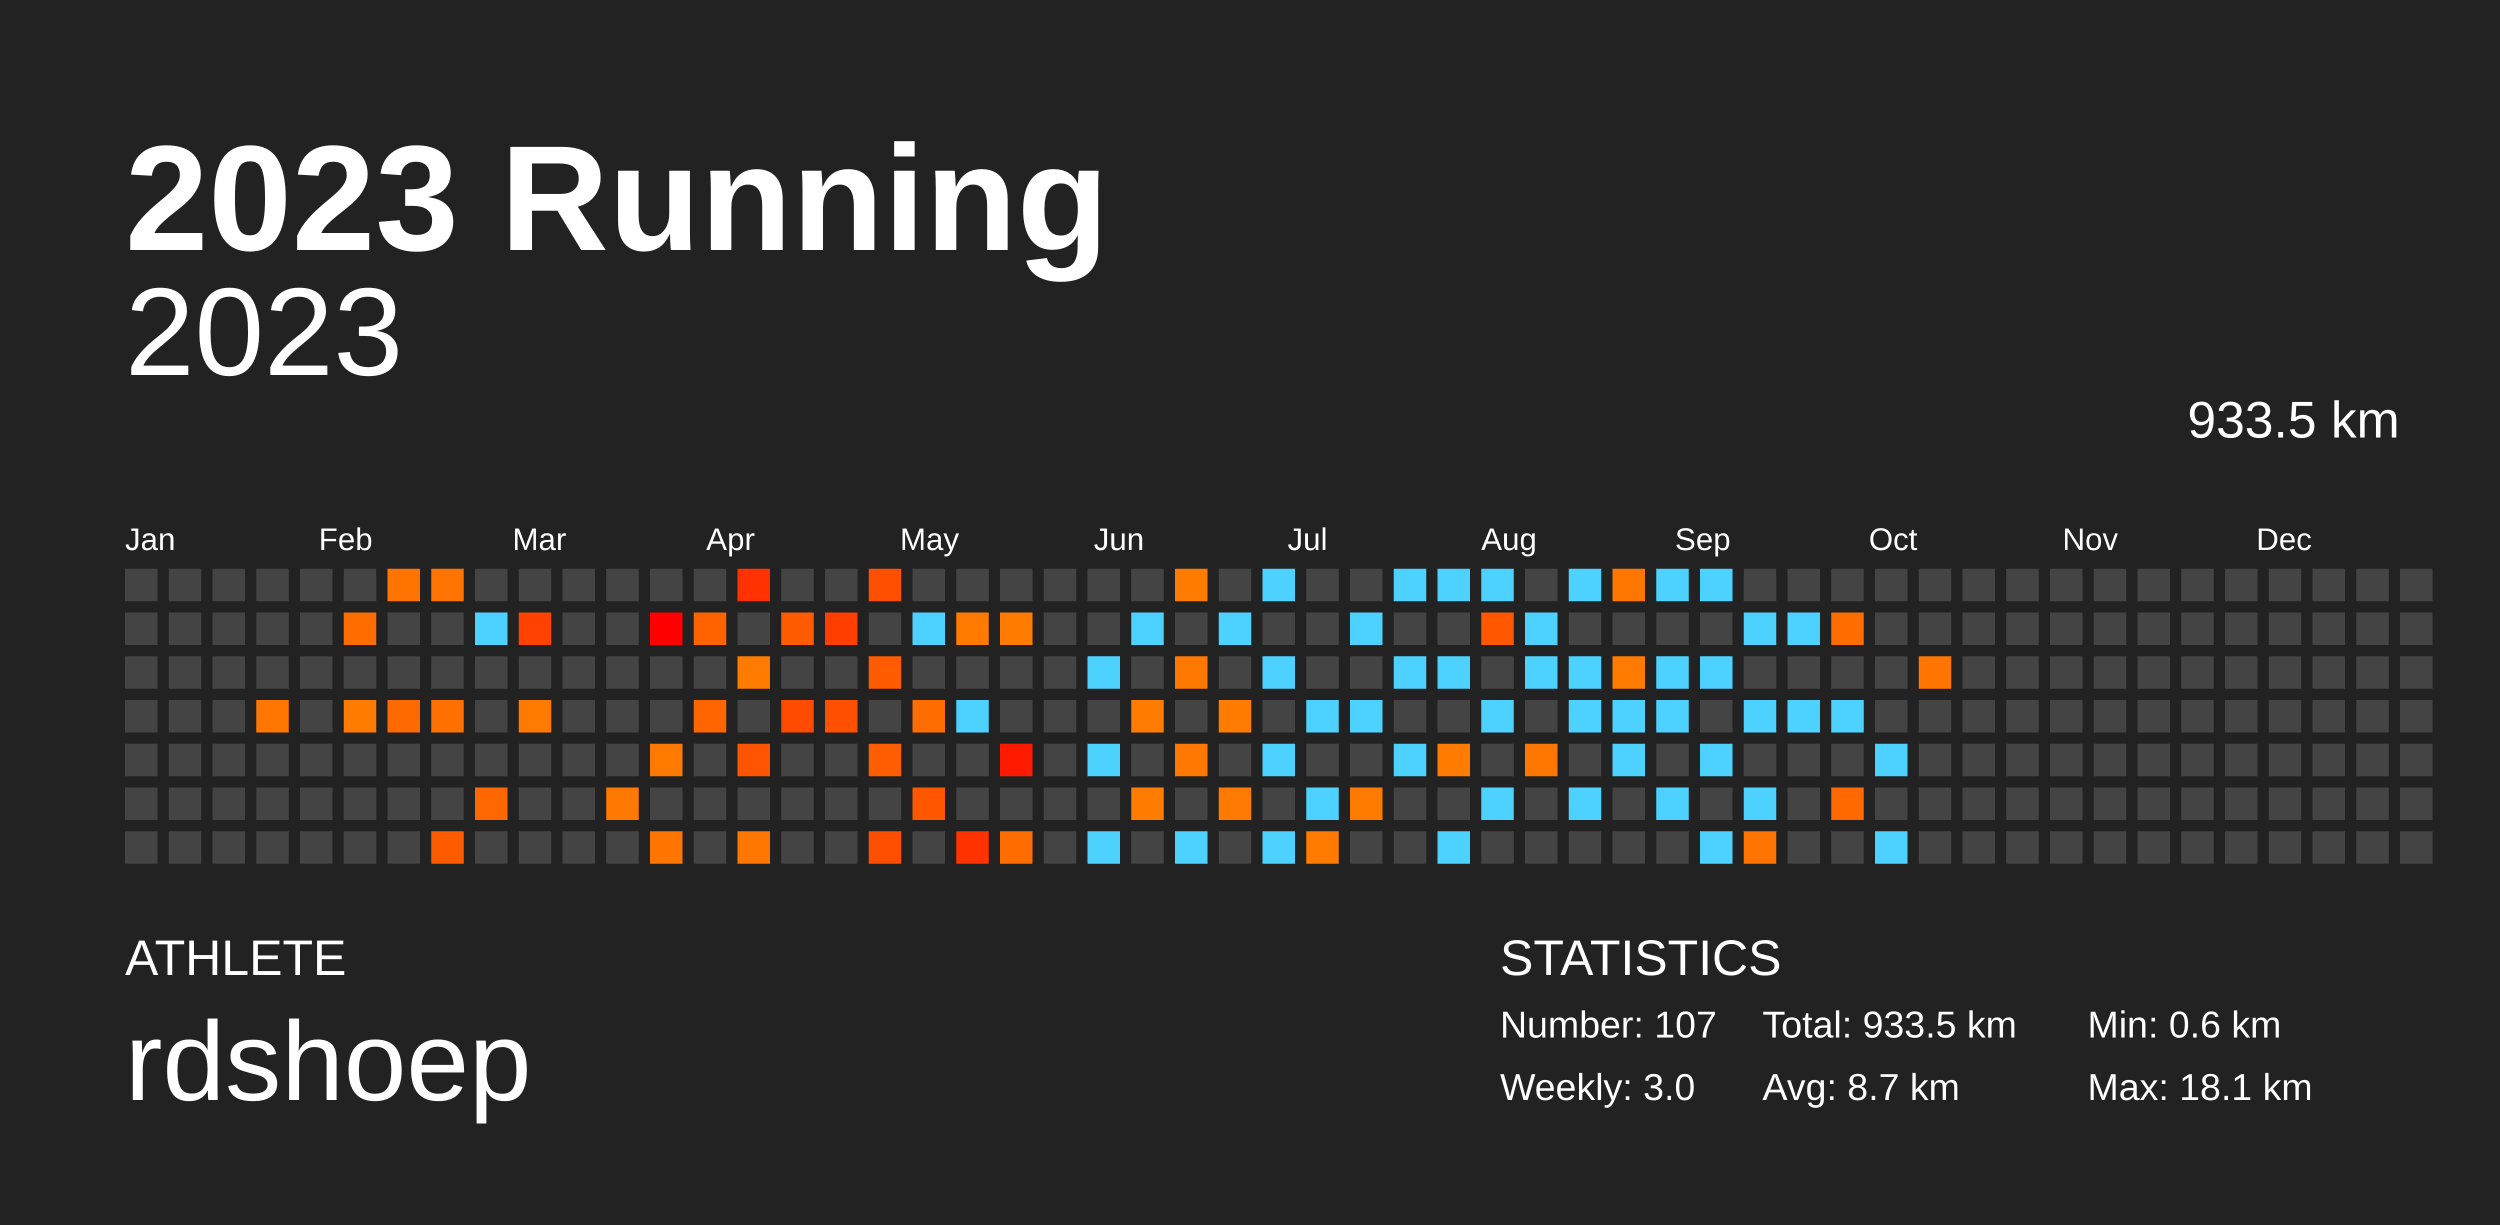
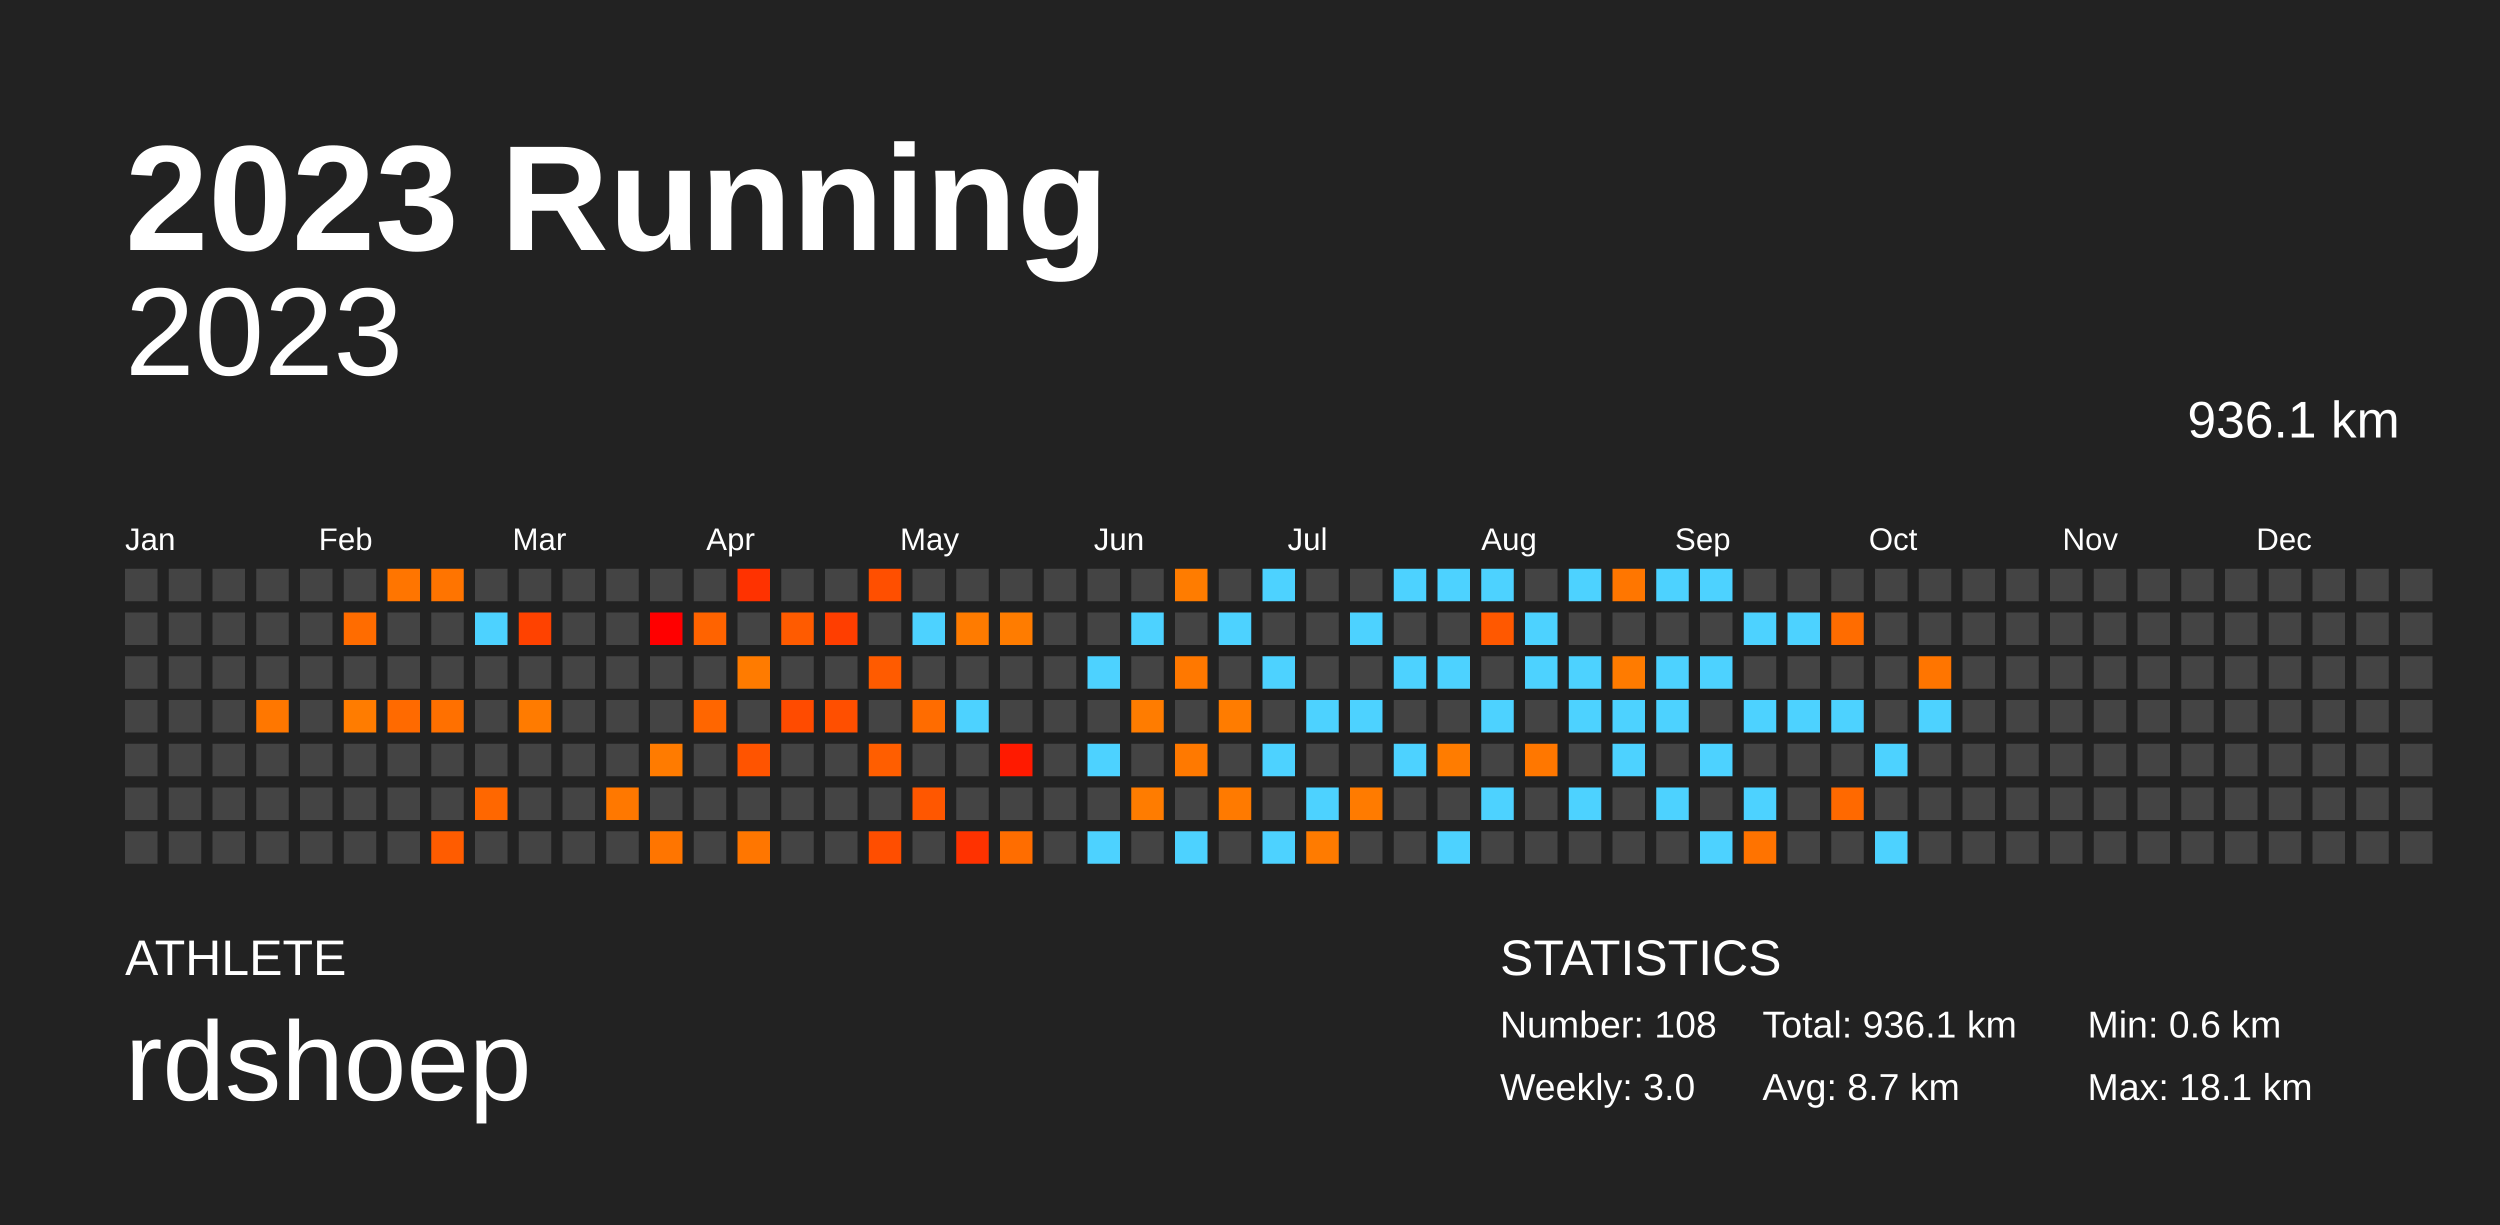
<svg xmlns="http://www.w3.org/2000/svg" baseProfile="full" height="98mm" version="1.1" viewBox="0,0,200,98" width="200mm">
  <defs />
  <rect fill="#222222" height="98" width="200" x="0" y="0" />
  <text fill="#FFFFFF" style="font-size:12px; font-family:Arial; font-weight:bold;" x="10" y="20">2023 Running</text>
  <text fill="#FFFFFF" style="font-size:4px; font-family:Arial" x="10" y="78">ATHLETE</text>
  <text fill="#FFFFFF" style="font-size:9px; font-family:Arial" x="10" y="88">rdshoep</text>
  <text fill="#FFFFFF" style="font-size:4px; font-family:Arial" x="120" y="78">STATISTICS</text>
-   <text fill="#FFFFFF" style="font-size:3px; font-family:Arial" x="120" y="83">Number: 107</text>
+   <text fill="#FFFFFF" style="font-size:3px; font-family:Arial" x="120" y="83">Number: 108</text>
  <text fill="#FFFFFF" style="font-size:3px; font-family:Arial" x="120" y="88">Weekly: 3.0</text>
-   <text fill="#FFFFFF" style="font-size:3px; font-family:Arial" x="141" y="83">Total: 933.5 km</text>
+   <text fill="#FFFFFF" style="font-size:3px; font-family:Arial" x="141" y="83">Total: 936.1 km</text>
  <text fill="#FFFFFF" style="font-size:3px; font-family:Arial" x="141" y="88">Avg: 8.7 km</text>
  <text fill="#FFFFFF" style="font-size:3px; font-family:Arial" x="167" y="83">Min: 0.6 km</text>
  <text fill="#FFFFFF" style="font-size:3px; font-family:Arial" x="167" y="88">Max: 18.1 km</text>
  <text alignment-baseline="hanging" fill="#FFFFFF" style="font-size:10.0px; font-family:Arial;" x="10" y="30">2023</text>
-   <text alignment-baseline="hanging" fill="#FFFFFF" style="font-size:4.125px; font-family:Arial;" x="175" y="35">933.5 km</text>
+   <text alignment-baseline="hanging" fill="#FFFFFF" style="font-size:4.125px; font-family:Arial;" x="175" y="35">936.1 km</text>
  <text fill="#FFFFFF" style="font-size:2.5px; font-family:Arial" x="10.0" y="44">Jan</text>
  <text fill="#FFFFFF" style="font-size:2.5px; font-family:Arial" x="25.5" y="44">Feb</text>
  <text fill="#FFFFFF" style="font-size:2.5px; font-family:Arial" x="41.0" y="44">Mar</text>
  <text fill="#FFFFFF" style="font-size:2.5px; font-family:Arial" x="56.5" y="44">Apr</text>
  <text fill="#FFFFFF" style="font-size:2.5px; font-family:Arial" x="72.0" y="44">May</text>
  <text fill="#FFFFFF" style="font-size:2.5px; font-family:Arial" x="87.5" y="44">Jun</text>
  <text fill="#FFFFFF" style="font-size:2.5px; font-family:Arial" x="103.0" y="44">Jul</text>
  <text fill="#FFFFFF" style="font-size:2.5px; font-family:Arial" x="118.5" y="44">Aug</text>
  <text fill="#FFFFFF" style="font-size:2.5px; font-family:Arial" x="134.0" y="44">Sep</text>
  <text fill="#FFFFFF" style="font-size:2.5px; font-family:Arial" x="149.5" y="44">Oct</text>
  <text fill="#FFFFFF" style="font-size:2.5px; font-family:Arial" x="165.0" y="44">Nov</text>
  <text fill="#FFFFFF" style="font-size:2.5px; font-family:Arial" x="180.5" y="44">Dec</text>
  <rect fill="#444444" height="2.6" width="2.6" x="10.0" y="45.5" />
  <rect fill="#444444" height="2.6" width="2.6" x="10.0" y="49.0" />
  <rect fill="#444444" height="2.6" width="2.6" x="10.0" y="52.5" />
  <rect fill="#444444" height="2.6" width="2.6" x="10.0" y="56.0" />
  <rect fill="#444444" height="2.6" width="2.6" x="10.0" y="59.5" />
  <rect fill="#444444" height="2.6" width="2.6" x="10.0" y="63.0" />
  <rect fill="#444444" height="2.6" width="2.6" x="10.0" y="66.5" />
  <rect fill="#444444" height="2.6" width="2.6" x="13.5" y="45.5" />
  <rect fill="#444444" height="2.6" width="2.6" x="13.5" y="49.0" />
  <rect fill="#444444" height="2.6" width="2.6" x="13.5" y="52.5" />
  <rect fill="#444444" height="2.6" width="2.6" x="13.5" y="56.0" />
  <rect fill="#444444" height="2.6" width="2.6" x="13.5" y="59.5" />
  <rect fill="#444444" height="2.6" width="2.6" x="13.5" y="63.0" />
  <rect fill="#444444" height="2.6" width="2.6" x="13.5" y="66.5" />
  <rect fill="#444444" height="2.6" width="2.6" x="17.0" y="45.5" />
  <rect fill="#444444" height="2.6" width="2.6" x="17.0" y="49.0" />
  <rect fill="#444444" height="2.6" width="2.6" x="17.0" y="52.5" />
  <rect fill="#444444" height="2.6" width="2.6" x="17.0" y="56.0" />
  <rect fill="#444444" height="2.6" width="2.6" x="17.0" y="59.5" />
  <rect fill="#444444" height="2.6" width="2.6" x="17.0" y="63.0" />
  <rect fill="#444444" height="2.6" width="2.6" x="17.0" y="66.5" />
  <rect fill="#444444" height="2.6" width="2.6" x="20.5" y="45.5" />
  <rect fill="#444444" height="2.6" width="2.6" x="20.5" y="49.0" />
  <rect fill="#444444" height="2.6" width="2.6" x="20.5" y="52.5" />
  <rect fill="#ff7700" height="2.6" width="2.6" x="20.5" y="56.0" />
  <rect fill="#444444" height="2.6" width="2.6" x="20.5" y="59.5" />
  <rect fill="#444444" height="2.6" width="2.6" x="20.5" y="63.0" />
  <rect fill="#444444" height="2.6" width="2.6" x="20.5" y="66.5" />
  <rect fill="#444444" height="2.6" width="2.6" x="24.0" y="45.5" />
  <rect fill="#444444" height="2.6" width="2.6" x="24.0" y="49.0" />
  <rect fill="#444444" height="2.6" width="2.6" x="24.0" y="52.5" />
  <rect fill="#444444" height="2.6" width="2.6" x="24.0" y="56.0" />
  <rect fill="#444444" height="2.6" width="2.6" x="24.0" y="59.5" />
  <rect fill="#444444" height="2.6" width="2.6" x="24.0" y="63.0" />
  <rect fill="#444444" height="2.6" width="2.6" x="24.0" y="66.5" />
  <rect fill="#444444" height="2.6" width="2.6" x="27.5" y="45.5" />
  <rect fill="#ff6c00" height="2.6" width="2.6" x="27.5" y="49.0" />
  <rect fill="#444444" height="2.6" width="2.6" x="27.5" y="52.5" />
  <rect fill="#ff7c00" height="2.6" width="2.6" x="27.5" y="56.0" />
  <rect fill="#444444" height="2.6" width="2.6" x="27.5" y="59.5" />
  <rect fill="#444444" height="2.6" width="2.6" x="27.5" y="63.0" />
  <rect fill="#444444" height="2.6" width="2.6" x="27.5" y="66.5" />
  <rect fill="#ff7500" height="2.6" width="2.6" x="31.0" y="45.5" />
  <rect fill="#444444" height="2.6" width="2.6" x="31.0" y="49.0" />
  <rect fill="#444444" height="2.6" width="2.6" x="31.0" y="52.5" />
  <rect fill="#ff6a00" height="2.6" width="2.6" x="31.0" y="56.0" />
  <rect fill="#444444" height="2.6" width="2.6" x="31.0" y="59.5" />
  <rect fill="#444444" height="2.6" width="2.6" x="31.0" y="63.0" />
  <rect fill="#444444" height="2.6" width="2.6" x="31.0" y="66.5" />
  <rect fill="#ff7400" height="2.6" width="2.6" x="34.5" y="45.5" />
  <rect fill="#444444" height="2.6" width="2.6" x="34.5" y="49.0" />
  <rect fill="#444444" height="2.6" width="2.6" x="34.5" y="52.5" />
  <rect fill="#ff7000" height="2.6" width="2.6" x="34.5" y="56.0" />
  <rect fill="#444444" height="2.6" width="2.6" x="34.5" y="59.5" />
  <rect fill="#444444" height="2.6" width="2.6" x="34.5" y="63.0" />
  <rect fill="#ff5c00" height="2.6" width="2.6" x="34.5" y="66.5" />
  <rect fill="#444444" height="2.6" width="2.6" x="38.0" y="45.5" />
  <rect fill="#4dd2ff" height="2.6" width="2.6" x="38.0" y="49.0" />
  <rect fill="#444444" height="2.6" width="2.6" x="38.0" y="52.5" />
  <rect fill="#444444" height="2.6" width="2.6" x="38.0" y="56.0" />
  <rect fill="#444444" height="2.6" width="2.6" x="38.0" y="59.5" />
  <rect fill="#ff6700" height="2.6" width="2.6" x="38.0" y="63.0" />
  <rect fill="#444444" height="2.6" width="2.6" x="38.0" y="66.5" />
  <rect fill="#444444" height="2.6" width="2.6" x="41.5" y="45.5" />
  <rect fill="#ff4200" height="2.6" width="2.6" x="41.5" y="49.0" />
  <rect fill="#444444" height="2.6" width="2.6" x="41.5" y="52.5" />
  <rect fill="#ff7b00" height="2.6" width="2.6" x="41.5" y="56.0" />
  <rect fill="#444444" height="2.6" width="2.6" x="41.5" y="59.5" />
  <rect fill="#444444" height="2.6" width="2.6" x="41.5" y="63.0" />
  <rect fill="#444444" height="2.6" width="2.6" x="41.5" y="66.5" />
  <rect fill="#444444" height="2.6" width="2.6" x="45.0" y="45.5" />
  <rect fill="#444444" height="2.6" width="2.6" x="45.0" y="49.0" />
  <rect fill="#444444" height="2.6" width="2.6" x="45.0" y="52.5" />
  <rect fill="#444444" height="2.6" width="2.6" x="45.0" y="56.0" />
  <rect fill="#444444" height="2.6" width="2.6" x="45.0" y="59.5" />
  <rect fill="#444444" height="2.6" width="2.6" x="45.0" y="63.0" />
  <rect fill="#444444" height="2.6" width="2.6" x="45.0" y="66.5" />
  <rect fill="#444444" height="2.6" width="2.6" x="48.5" y="45.5" />
  <rect fill="#444444" height="2.6" width="2.6" x="48.5" y="49.0" />
  <rect fill="#444444" height="2.6" width="2.6" x="48.5" y="52.5" />
  <rect fill="#444444" height="2.6" width="2.6" x="48.5" y="56.0" />
  <rect fill="#444444" height="2.6" width="2.6" x="48.5" y="59.5" />
  <rect fill="#ff7800" height="2.6" width="2.6" x="48.5" y="63.0" />
  <rect fill="#444444" height="2.6" width="2.6" x="48.5" y="66.5" />
  <rect fill="#444444" height="2.6" width="2.6" x="52.0" y="45.5" />
  <rect fill="#ff0000" height="2.6" width="2.6" x="52.0" y="49.0" />
  <rect fill="#444444" height="2.6" width="2.6" x="52.0" y="52.5" />
  <rect fill="#444444" height="2.6" width="2.6" x="52.0" y="56.0" />
  <rect fill="#ff7b00" height="2.6" width="2.6" x="52.0" y="59.5" />
  <rect fill="#444444" height="2.6" width="2.6" x="52.0" y="63.0" />
  <rect fill="#ff7500" height="2.6" width="2.6" x="52.0" y="66.5" />
  <rect fill="#444444" height="2.6" width="2.6" x="55.5" y="45.5" />
  <rect fill="#ff6300" height="2.6" width="2.6" x="55.5" y="49.0" />
  <rect fill="#444444" height="2.6" width="2.6" x="55.5" y="52.5" />
  <rect fill="#ff6600" height="2.6" width="2.6" x="55.5" y="56.0" />
  <rect fill="#444444" height="2.6" width="2.6" x="55.5" y="59.5" />
  <rect fill="#444444" height="2.6" width="2.6" x="55.5" y="63.0" />
  <rect fill="#444444" height="2.6" width="2.6" x="55.5" y="66.5" />
  <rect fill="#ff3200" height="2.6" width="2.6" x="59.0" y="45.5" />
  <rect fill="#444444" height="2.6" width="2.6" x="59.0" y="49.0" />
  <rect fill="#ff7b00" height="2.6" width="2.6" x="59.0" y="52.5" />
  <rect fill="#444444" height="2.6" width="2.6" x="59.0" y="56.0" />
  <rect fill="#ff5400" height="2.6" width="2.6" x="59.0" y="59.5" />
  <rect fill="#444444" height="2.6" width="2.6" x="59.0" y="63.0" />
  <rect fill="#ff7600" height="2.6" width="2.6" x="59.0" y="66.5" />
  <rect fill="#444444" height="2.6" width="2.6" x="62.5" y="45.5" />
  <rect fill="#ff5b00" height="2.6" width="2.6" x="62.5" y="49.0" />
  <rect fill="#444444" height="2.6" width="2.6" x="62.5" y="52.5" />
  <rect fill="#ff4b00" height="2.6" width="2.6" x="62.5" y="56.0" />
  <rect fill="#444444" height="2.6" width="2.6" x="62.5" y="59.5" />
  <rect fill="#444444" height="2.6" width="2.6" x="62.5" y="63.0" />
  <rect fill="#444444" height="2.6" width="2.6" x="62.5" y="66.5" />
  <rect fill="#444444" height="2.6" width="2.6" x="66.0" y="45.5" />
  <rect fill="#ff3e00" height="2.6" width="2.6" x="66.0" y="49.0" />
  <rect fill="#444444" height="2.6" width="2.6" x="66.0" y="52.5" />
  <rect fill="#ff4f00" height="2.6" width="2.6" x="66.0" y="56.0" />
  <rect fill="#444444" height="2.6" width="2.6" x="66.0" y="59.5" />
  <rect fill="#444444" height="2.6" width="2.6" x="66.0" y="63.0" />
  <rect fill="#444444" height="2.6" width="2.6" x="66.0" y="66.5" />
  <rect fill="#ff4f00" height="2.6" width="2.6" x="69.5" y="45.5" />
  <rect fill="#444444" height="2.6" width="2.6" x="69.5" y="49.0" />
  <rect fill="#ff5b00" height="2.6" width="2.6" x="69.5" y="52.5" />
  <rect fill="#444444" height="2.6" width="2.6" x="69.5" y="56.0" />
  <rect fill="#ff5e00" height="2.6" width="2.6" x="69.5" y="59.5" />
  <rect fill="#444444" height="2.6" width="2.6" x="69.5" y="63.0" />
  <rect fill="#ff4e00" height="2.6" width="2.6" x="69.5" y="66.5" />
  <rect fill="#444444" height="2.6" width="2.6" x="73.0" y="45.5" />
  <rect fill="#4dd2ff" height="2.6" width="2.6" x="73.0" y="49.0" />
  <rect fill="#444444" height="2.6" width="2.6" x="73.0" y="52.5" />
  <rect fill="#ff6c00" height="2.6" width="2.6" x="73.0" y="56.0" />
  <rect fill="#444444" height="2.6" width="2.6" x="73.0" y="59.5" />
  <rect fill="#ff5700" height="2.6" width="2.6" x="73.0" y="63.0" />
  <rect fill="#444444" height="2.6" width="2.6" x="73.0" y="66.5" />
  <rect fill="#444444" height="2.6" width="2.6" x="76.5" y="45.5" />
  <rect fill="#ff7b00" height="2.6" width="2.6" x="76.5" y="49.0" />
  <rect fill="#444444" height="2.6" width="2.6" x="76.5" y="52.5" />
  <rect fill="#4dd2ff" height="2.6" width="2.6" x="76.5" y="56.0" />
  <rect fill="#444444" height="2.6" width="2.6" x="76.5" y="59.5" />
  <rect fill="#444444" height="2.6" width="2.6" x="76.5" y="63.0" />
  <rect fill="#ff3200" height="2.6" width="2.6" x="76.5" y="66.5" />
  <rect fill="#444444" height="2.6" width="2.6" x="80.0" y="45.5" />
  <rect fill="#ff7c00" height="2.6" width="2.6" x="80.0" y="49.0" />
  <rect fill="#444444" height="2.6" width="2.6" x="80.0" y="52.5" />
  <rect fill="#444444" height="2.6" width="2.6" x="80.0" y="56.0" />
  <rect fill="#ff1a00" height="2.6" width="2.6" x="80.0" y="59.5" />
  <rect fill="#444444" height="2.6" width="2.6" x="80.0" y="63.0" />
  <rect fill="#ff6d00" height="2.6" width="2.6" x="80.0" y="66.5" />
  <rect fill="#444444" height="2.6" width="2.6" x="83.5" y="45.5" />
  <rect fill="#444444" height="2.6" width="2.6" x="83.5" y="49.0" />
  <rect fill="#444444" height="2.6" width="2.6" x="83.5" y="52.5" />
  <rect fill="#444444" height="2.6" width="2.6" x="83.5" y="56.0" />
  <rect fill="#444444" height="2.6" width="2.6" x="83.5" y="59.5" />
  <rect fill="#444444" height="2.6" width="2.6" x="83.5" y="63.0" />
  <rect fill="#444444" height="2.6" width="2.6" x="83.5" y="66.5" />
  <rect fill="#444444" height="2.6" width="2.6" x="87.0" y="45.5" />
  <rect fill="#444444" height="2.6" width="2.6" x="87.0" y="49.0" />
  <rect fill="#4dd2ff" height="2.6" width="2.6" x="87.0" y="52.5" />
  <rect fill="#444444" height="2.6" width="2.6" x="87.0" y="56.0" />
  <rect fill="#4dd2ff" height="2.6" width="2.6" x="87.0" y="59.5" />
  <rect fill="#444444" height="2.6" width="2.6" x="87.0" y="63.0" />
  <rect fill="#4dd2ff" height="2.6" width="2.6" x="87.0" y="66.5" />
  <rect fill="#444444" height="2.6" width="2.6" x="90.5" y="45.5" />
  <rect fill="#4dd2ff" height="2.6" width="2.6" x="90.5" y="49.0" />
  <rect fill="#444444" height="2.6" width="2.6" x="90.5" y="52.5" />
  <rect fill="#ff7c00" height="2.6" width="2.6" x="90.5" y="56.0" />
  <rect fill="#444444" height="2.6" width="2.6" x="90.5" y="59.5" />
  <rect fill="#ff7c00" height="2.6" width="2.6" x="90.5" y="63.0" />
  <rect fill="#444444" height="2.6" width="2.6" x="90.5" y="66.5" />
  <rect fill="#ff7c00" height="2.6" width="2.6" x="94.0" y="45.5" />
  <rect fill="#444444" height="2.6" width="2.6" x="94.0" y="49.0" />
  <rect fill="#ff7800" height="2.6" width="2.6" x="94.0" y="52.5" />
  <rect fill="#444444" height="2.6" width="2.6" x="94.0" y="56.0" />
  <rect fill="#ff7900" height="2.6" width="2.6" x="94.0" y="59.5" />
  <rect fill="#444444" height="2.6" width="2.6" x="94.0" y="63.0" />
  <rect fill="#4dd2ff" height="2.6" width="2.6" x="94.0" y="66.5" />
  <rect fill="#444444" height="2.6" width="2.6" x="97.5" y="45.5" />
  <rect fill="#4dd2ff" height="2.6" width="2.6" x="97.5" y="49.0" />
  <rect fill="#444444" height="2.6" width="2.6" x="97.5" y="52.5" />
  <rect fill="#ff7c00" height="2.6" width="2.6" x="97.5" y="56.0" />
  <rect fill="#444444" height="2.6" width="2.6" x="97.5" y="59.5" />
  <rect fill="#ff7a00" height="2.6" width="2.6" x="97.5" y="63.0" />
  <rect fill="#444444" height="2.6" width="2.6" x="97.5" y="66.5" />
  <rect fill="#4dd2ff" height="2.6" width="2.6" x="101.0" y="45.5" />
  <rect fill="#444444" height="2.6" width="2.6" x="101.0" y="49.0" />
  <rect fill="#4dd2ff" height="2.6" width="2.6" x="101.0" y="52.5" />
  <rect fill="#444444" height="2.6" width="2.6" x="101.0" y="56.0" />
  <rect fill="#4dd2ff" height="2.6" width="2.6" x="101.0" y="59.5" />
  <rect fill="#444444" height="2.6" width="2.6" x="101.0" y="63.0" />
  <rect fill="#4dd2ff" height="2.6" width="2.6" x="101.0" y="66.5" />
  <rect fill="#444444" height="2.6" width="2.6" x="104.5" y="45.5" />
  <rect fill="#444444" height="2.6" width="2.6" x="104.5" y="49.0" />
  <rect fill="#444444" height="2.6" width="2.6" x="104.5" y="52.5" />
  <rect fill="#4dd2ff" height="2.6" width="2.6" x="104.5" y="56.0" />
  <rect fill="#444444" height="2.6" width="2.6" x="104.5" y="59.5" />
  <rect fill="#4dd2ff" height="2.6" width="2.6" x="104.5" y="63.0" />
  <rect fill="#ff7b00" height="2.6" width="2.6" x="104.5" y="66.5" />
  <rect fill="#444444" height="2.6" width="2.6" x="108.0" y="45.5" />
  <rect fill="#4dd2ff" height="2.6" width="2.6" x="108.0" y="49.0" />
  <rect fill="#444444" height="2.6" width="2.6" x="108.0" y="52.5" />
  <rect fill="#4dd2ff" height="2.6" width="2.6" x="108.0" y="56.0" />
  <rect fill="#444444" height="2.6" width="2.6" x="108.0" y="59.5" />
  <rect fill="#ff7b00" height="2.6" width="2.6" x="108.0" y="63.0" />
  <rect fill="#444444" height="2.6" width="2.6" x="108.0" y="66.5" />
  <rect fill="#4dd2ff" height="2.6" width="2.6" x="111.5" y="45.5" />
  <rect fill="#444444" height="2.6" width="2.6" x="111.5" y="49.0" />
  <rect fill="#4dd2ff" height="2.6" width="2.6" x="111.5" y="52.5" />
  <rect fill="#444444" height="2.6" width="2.6" x="111.5" y="56.0" />
  <rect fill="#4dd2ff" height="2.6" width="2.6" x="111.5" y="59.5" />
  <rect fill="#444444" height="2.6" width="2.6" x="111.5" y="63.0" />
  <rect fill="#444444" height="2.6" width="2.6" x="111.5" y="66.5" />
  <rect fill="#4dd2ff" height="2.6" width="2.6" x="115.0" y="45.5" />
  <rect fill="#444444" height="2.6" width="2.6" x="115.0" y="49.0" />
  <rect fill="#4dd2ff" height="2.6" width="2.6" x="115.0" y="52.5" />
  <rect fill="#444444" height="2.6" width="2.6" x="115.0" y="56.0" />
  <rect fill="#ff7c00" height="2.6" width="2.6" x="115.0" y="59.5" />
  <rect fill="#444444" height="2.6" width="2.6" x="115.0" y="63.0" />
  <rect fill="#4dd2ff" height="2.6" width="2.6" x="115.0" y="66.5" />
  <rect fill="#4dd2ff" height="2.6" width="2.6" x="118.5" y="45.5" />
  <rect fill="#ff5800" height="2.6" width="2.6" x="118.5" y="49.0" />
  <rect fill="#444444" height="2.6" width="2.6" x="118.5" y="52.5" />
  <rect fill="#4dd2ff" height="2.6" width="2.6" x="118.5" y="56.0" />
  <rect fill="#444444" height="2.6" width="2.6" x="118.5" y="59.5" />
  <rect fill="#4dd2ff" height="2.6" width="2.6" x="118.5" y="63.0" />
  <rect fill="#444444" height="2.6" width="2.6" x="118.5" y="66.5" />
  <rect fill="#444444" height="2.6" width="2.6" x="122.0" y="45.5" />
  <rect fill="#4dd2ff" height="2.6" width="2.6" x="122.0" y="49.0" />
  <rect fill="#4dd2ff" height="2.6" width="2.6" x="122.0" y="52.5" />
  <rect fill="#444444" height="2.6" width="2.6" x="122.0" y="56.0" />
  <rect fill="#ff7700" height="2.6" width="2.6" x="122.0" y="59.5" />
  <rect fill="#444444" height="2.6" width="2.6" x="122.0" y="63.0" />
  <rect fill="#444444" height="2.6" width="2.6" x="122.0" y="66.5" />
  <rect fill="#4dd2ff" height="2.6" width="2.6" x="125.5" y="45.5" />
  <rect fill="#444444" height="2.6" width="2.6" x="125.5" y="49.0" />
  <rect fill="#4dd2ff" height="2.6" width="2.6" x="125.5" y="52.5" />
  <rect fill="#4dd2ff" height="2.6" width="2.6" x="125.5" y="56.0" />
  <rect fill="#444444" height="2.6" width="2.6" x="125.5" y="59.5" />
  <rect fill="#4dd2ff" height="2.6" width="2.6" x="125.5" y="63.0" />
  <rect fill="#444444" height="2.6" width="2.6" x="125.5" y="66.5" />
  <rect fill="#ff7600" height="2.6" width="2.6" x="129.0" y="45.5" />
  <rect fill="#444444" height="2.6" width="2.6" x="129.0" y="49.0" />
  <rect fill="#ff7b00" height="2.6" width="2.6" x="129.0" y="52.5" />
  <rect fill="#4dd2ff" height="2.6" width="2.6" x="129.0" y="56.0" />
  <rect fill="#4dd2ff" height="2.6" width="2.6" x="129.0" y="59.5" />
  <rect fill="#444444" height="2.6" width="2.6" x="129.0" y="63.0" />
  <rect fill="#444444" height="2.6" width="2.6" x="129.0" y="66.5" />
  <rect fill="#4dd2ff" height="2.6" width="2.6" x="132.5" y="45.5" />
  <rect fill="#444444" height="2.6" width="2.6" x="132.5" y="49.0" />
  <rect fill="#4dd2ff" height="2.6" width="2.6" x="132.5" y="52.5" />
  <rect fill="#4dd2ff" height="2.6" width="2.6" x="132.5" y="56.0" />
  <rect fill="#444444" height="2.6" width="2.6" x="132.5" y="59.5" />
  <rect fill="#4dd2ff" height="2.6" width="2.6" x="132.5" y="63.0" />
  <rect fill="#444444" height="2.6" width="2.6" x="132.5" y="66.5" />
  <rect fill="#4dd2ff" height="2.6" width="2.6" x="136.0" y="45.5" />
  <rect fill="#444444" height="2.6" width="2.6" x="136.0" y="49.0" />
  <rect fill="#4dd2ff" height="2.6" width="2.6" x="136.0" y="52.5" />
  <rect fill="#444444" height="2.6" width="2.6" x="136.0" y="56.0" />
  <rect fill="#4dd2ff" height="2.6" width="2.6" x="136.0" y="59.5" />
  <rect fill="#444444" height="2.6" width="2.6" x="136.0" y="63.0" />
  <rect fill="#4dd2ff" height="2.6" width="2.6" x="136.0" y="66.5" />
  <rect fill="#444444" height="2.6" width="2.6" x="139.5" y="45.5" />
  <rect fill="#4dd2ff" height="2.6" width="2.6" x="139.5" y="49.0" />
  <rect fill="#444444" height="2.6" width="2.6" x="139.5" y="52.5" />
  <rect fill="#4dd2ff" height="2.6" width="2.6" x="139.5" y="56.0" />
  <rect fill="#444444" height="2.6" width="2.6" x="139.5" y="59.5" />
  <rect fill="#4dd2ff" height="2.6" width="2.6" x="139.5" y="63.0" />
  <rect fill="#ff7300" height="2.6" width="2.6" x="139.5" y="66.5" />
  <rect fill="#444444" height="2.6" width="2.6" x="143.0" y="45.5" />
  <rect fill="#4dd2ff" height="2.6" width="2.6" x="143.0" y="49.0" />
  <rect fill="#444444" height="2.6" width="2.6" x="143.0" y="52.5" />
  <rect fill="#4dd2ff" height="2.6" width="2.6" x="143.0" y="56.0" />
  <rect fill="#444444" height="2.6" width="2.6" x="143.0" y="59.5" />
  <rect fill="#444444" height="2.6" width="2.6" x="143.0" y="63.0" />
  <rect fill="#444444" height="2.6" width="2.6" x="143.0" y="66.5" />
  <rect fill="#444444" height="2.6" width="2.6" x="146.5" y="45.5" />
  <rect fill="#ff6c00" height="2.6" width="2.6" x="146.5" y="49.0" />
  <rect fill="#444444" height="2.6" width="2.6" x="146.5" y="52.5" />
  <rect fill="#4dd2ff" height="2.6" width="2.6" x="146.5" y="56.0" />
  <rect fill="#444444" height="2.6" width="2.6" x="146.5" y="59.5" />
  <rect fill="#ff6900" height="2.6" width="2.6" x="146.5" y="63.0" />
  <rect fill="#444444" height="2.6" width="2.6" x="146.5" y="66.5" />
  <rect fill="#444444" height="2.6" width="2.6" x="150.0" y="45.5" />
  <rect fill="#444444" height="2.6" width="2.6" x="150.0" y="49.0" />
  <rect fill="#444444" height="2.6" width="2.6" x="150.0" y="52.5" />
  <rect fill="#444444" height="2.6" width="2.6" x="150.0" y="56.0" />
  <rect fill="#4dd2ff" height="2.6" width="2.6" x="150.0" y="59.5" />
  <rect fill="#444444" height="2.6" width="2.6" x="150.0" y="63.0" />
  <rect fill="#4dd2ff" height="2.6" width="2.6" x="150.0" y="66.5" />
  <rect fill="#444444" height="2.6" width="2.6" x="153.5" y="45.5" />
  <rect fill="#444444" height="2.6" width="2.6" x="153.5" y="49.0" />
  <rect fill="#ff7500" height="2.6" width="2.6" x="153.5" y="52.5" />
-   <rect fill="#444444" height="2.6" width="2.6" x="153.5" y="56.0" />
+   <rect fill="#4dd2ff" height="2.6" width="2.6" x="153.5" y="56.0" />
  <rect fill="#444444" height="2.6" width="2.6" x="153.5" y="59.5" />
  <rect fill="#444444" height="2.6" width="2.6" x="153.5" y="63.0" />
  <rect fill="#444444" height="2.6" width="2.6" x="153.5" y="66.5" />
  <rect fill="#444444" height="2.6" width="2.6" x="157.0" y="45.5" />
  <rect fill="#444444" height="2.6" width="2.6" x="157.0" y="49.0" />
  <rect fill="#444444" height="2.6" width="2.6" x="157.0" y="52.5" />
  <rect fill="#444444" height="2.6" width="2.6" x="157.0" y="56.0" />
  <rect fill="#444444" height="2.6" width="2.6" x="157.0" y="59.5" />
  <rect fill="#444444" height="2.6" width="2.6" x="157.0" y="63.0" />
  <rect fill="#444444" height="2.6" width="2.6" x="157.0" y="66.5" />
  <rect fill="#444444" height="2.6" width="2.6" x="160.5" y="45.5" />
  <rect fill="#444444" height="2.6" width="2.6" x="160.5" y="49.0" />
  <rect fill="#444444" height="2.6" width="2.6" x="160.5" y="52.5" />
  <rect fill="#444444" height="2.6" width="2.6" x="160.5" y="56.0" />
  <rect fill="#444444" height="2.6" width="2.6" x="160.5" y="59.5" />
  <rect fill="#444444" height="2.6" width="2.6" x="160.5" y="63.0" />
  <rect fill="#444444" height="2.6" width="2.6" x="160.5" y="66.5" />
  <rect fill="#444444" height="2.6" width="2.6" x="164.0" y="45.5" />
  <rect fill="#444444" height="2.6" width="2.6" x="164.0" y="49.0" />
  <rect fill="#444444" height="2.6" width="2.6" x="164.0" y="52.5" />
  <rect fill="#444444" height="2.6" width="2.6" x="164.0" y="56.0" />
  <rect fill="#444444" height="2.6" width="2.6" x="164.0" y="59.5" />
  <rect fill="#444444" height="2.6" width="2.6" x="164.0" y="63.0" />
  <rect fill="#444444" height="2.6" width="2.6" x="164.0" y="66.5" />
  <rect fill="#444444" height="2.6" width="2.6" x="167.5" y="45.5" />
  <rect fill="#444444" height="2.6" width="2.6" x="167.5" y="49.0" />
  <rect fill="#444444" height="2.6" width="2.6" x="167.5" y="52.5" />
  <rect fill="#444444" height="2.6" width="2.6" x="167.5" y="56.0" />
  <rect fill="#444444" height="2.6" width="2.6" x="167.5" y="59.5" />
  <rect fill="#444444" height="2.6" width="2.6" x="167.5" y="63.0" />
  <rect fill="#444444" height="2.6" width="2.6" x="167.5" y="66.5" />
  <rect fill="#444444" height="2.6" width="2.6" x="171.0" y="45.5" />
  <rect fill="#444444" height="2.6" width="2.6" x="171.0" y="49.0" />
  <rect fill="#444444" height="2.6" width="2.6" x="171.0" y="52.5" />
  <rect fill="#444444" height="2.6" width="2.6" x="171.0" y="56.0" />
  <rect fill="#444444" height="2.6" width="2.6" x="171.0" y="59.5" />
  <rect fill="#444444" height="2.6" width="2.6" x="171.0" y="63.0" />
  <rect fill="#444444" height="2.6" width="2.6" x="171.0" y="66.5" />
  <rect fill="#444444" height="2.6" width="2.6" x="174.5" y="45.5" />
  <rect fill="#444444" height="2.6" width="2.6" x="174.5" y="49.0" />
  <rect fill="#444444" height="2.6" width="2.6" x="174.5" y="52.5" />
  <rect fill="#444444" height="2.6" width="2.6" x="174.5" y="56.0" />
  <rect fill="#444444" height="2.6" width="2.6" x="174.5" y="59.5" />
  <rect fill="#444444" height="2.6" width="2.6" x="174.5" y="63.0" />
  <rect fill="#444444" height="2.6" width="2.6" x="174.5" y="66.5" />
  <rect fill="#444444" height="2.6" width="2.6" x="178.0" y="45.5" />
  <rect fill="#444444" height="2.6" width="2.6" x="178.0" y="49.0" />
  <rect fill="#444444" height="2.6" width="2.6" x="178.0" y="52.5" />
  <rect fill="#444444" height="2.6" width="2.6" x="178.0" y="56.0" />
  <rect fill="#444444" height="2.6" width="2.6" x="178.0" y="59.5" />
  <rect fill="#444444" height="2.6" width="2.6" x="178.0" y="63.0" />
  <rect fill="#444444" height="2.6" width="2.6" x="178.0" y="66.5" />
  <rect fill="#444444" height="2.6" width="2.6" x="181.5" y="45.5" />
  <rect fill="#444444" height="2.6" width="2.6" x="181.5" y="49.0" />
  <rect fill="#444444" height="2.6" width="2.6" x="181.5" y="52.5" />
  <rect fill="#444444" height="2.6" width="2.6" x="181.5" y="56.0" />
  <rect fill="#444444" height="2.6" width="2.6" x="181.5" y="59.5" />
  <rect fill="#444444" height="2.6" width="2.6" x="181.5" y="63.0" />
  <rect fill="#444444" height="2.6" width="2.6" x="181.5" y="66.5" />
  <rect fill="#444444" height="2.6" width="2.6" x="185.0" y="45.5" />
  <rect fill="#444444" height="2.6" width="2.6" x="185.0" y="49.0" />
  <rect fill="#444444" height="2.6" width="2.6" x="185.0" y="52.5" />
  <rect fill="#444444" height="2.6" width="2.6" x="185.0" y="56.0" />
  <rect fill="#444444" height="2.6" width="2.6" x="185.0" y="59.5" />
  <rect fill="#444444" height="2.6" width="2.6" x="185.0" y="63.0" />
  <rect fill="#444444" height="2.6" width="2.6" x="185.0" y="66.5" />
  <rect fill="#444444" height="2.6" width="2.6" x="188.5" y="45.5" />
  <rect fill="#444444" height="2.6" width="2.6" x="188.5" y="49.0" />
  <rect fill="#444444" height="2.6" width="2.6" x="188.5" y="52.5" />
  <rect fill="#444444" height="2.6" width="2.6" x="188.5" y="56.0" />
  <rect fill="#444444" height="2.6" width="2.6" x="188.5" y="59.5" />
  <rect fill="#444444" height="2.6" width="2.6" x="188.5" y="63.0" />
  <rect fill="#444444" height="2.6" width="2.6" x="188.5" y="66.5" />
  <rect fill="#444444" height="2.6" width="2.6" x="192.0" y="45.5" />
  <rect fill="#444444" height="2.6" width="2.6" x="192.0" y="49.0" />
  <rect fill="#444444" height="2.6" width="2.6" x="192.0" y="52.5" />
  <rect fill="#444444" height="2.6" width="2.6" x="192.0" y="56.0" />
  <rect fill="#444444" height="2.6" width="2.6" x="192.0" y="59.5" />
  <rect fill="#444444" height="2.6" width="2.6" x="192.0" y="63.0" />
  <rect fill="#444444" height="2.6" width="2.6" x="192.0" y="66.5" />
</svg>
